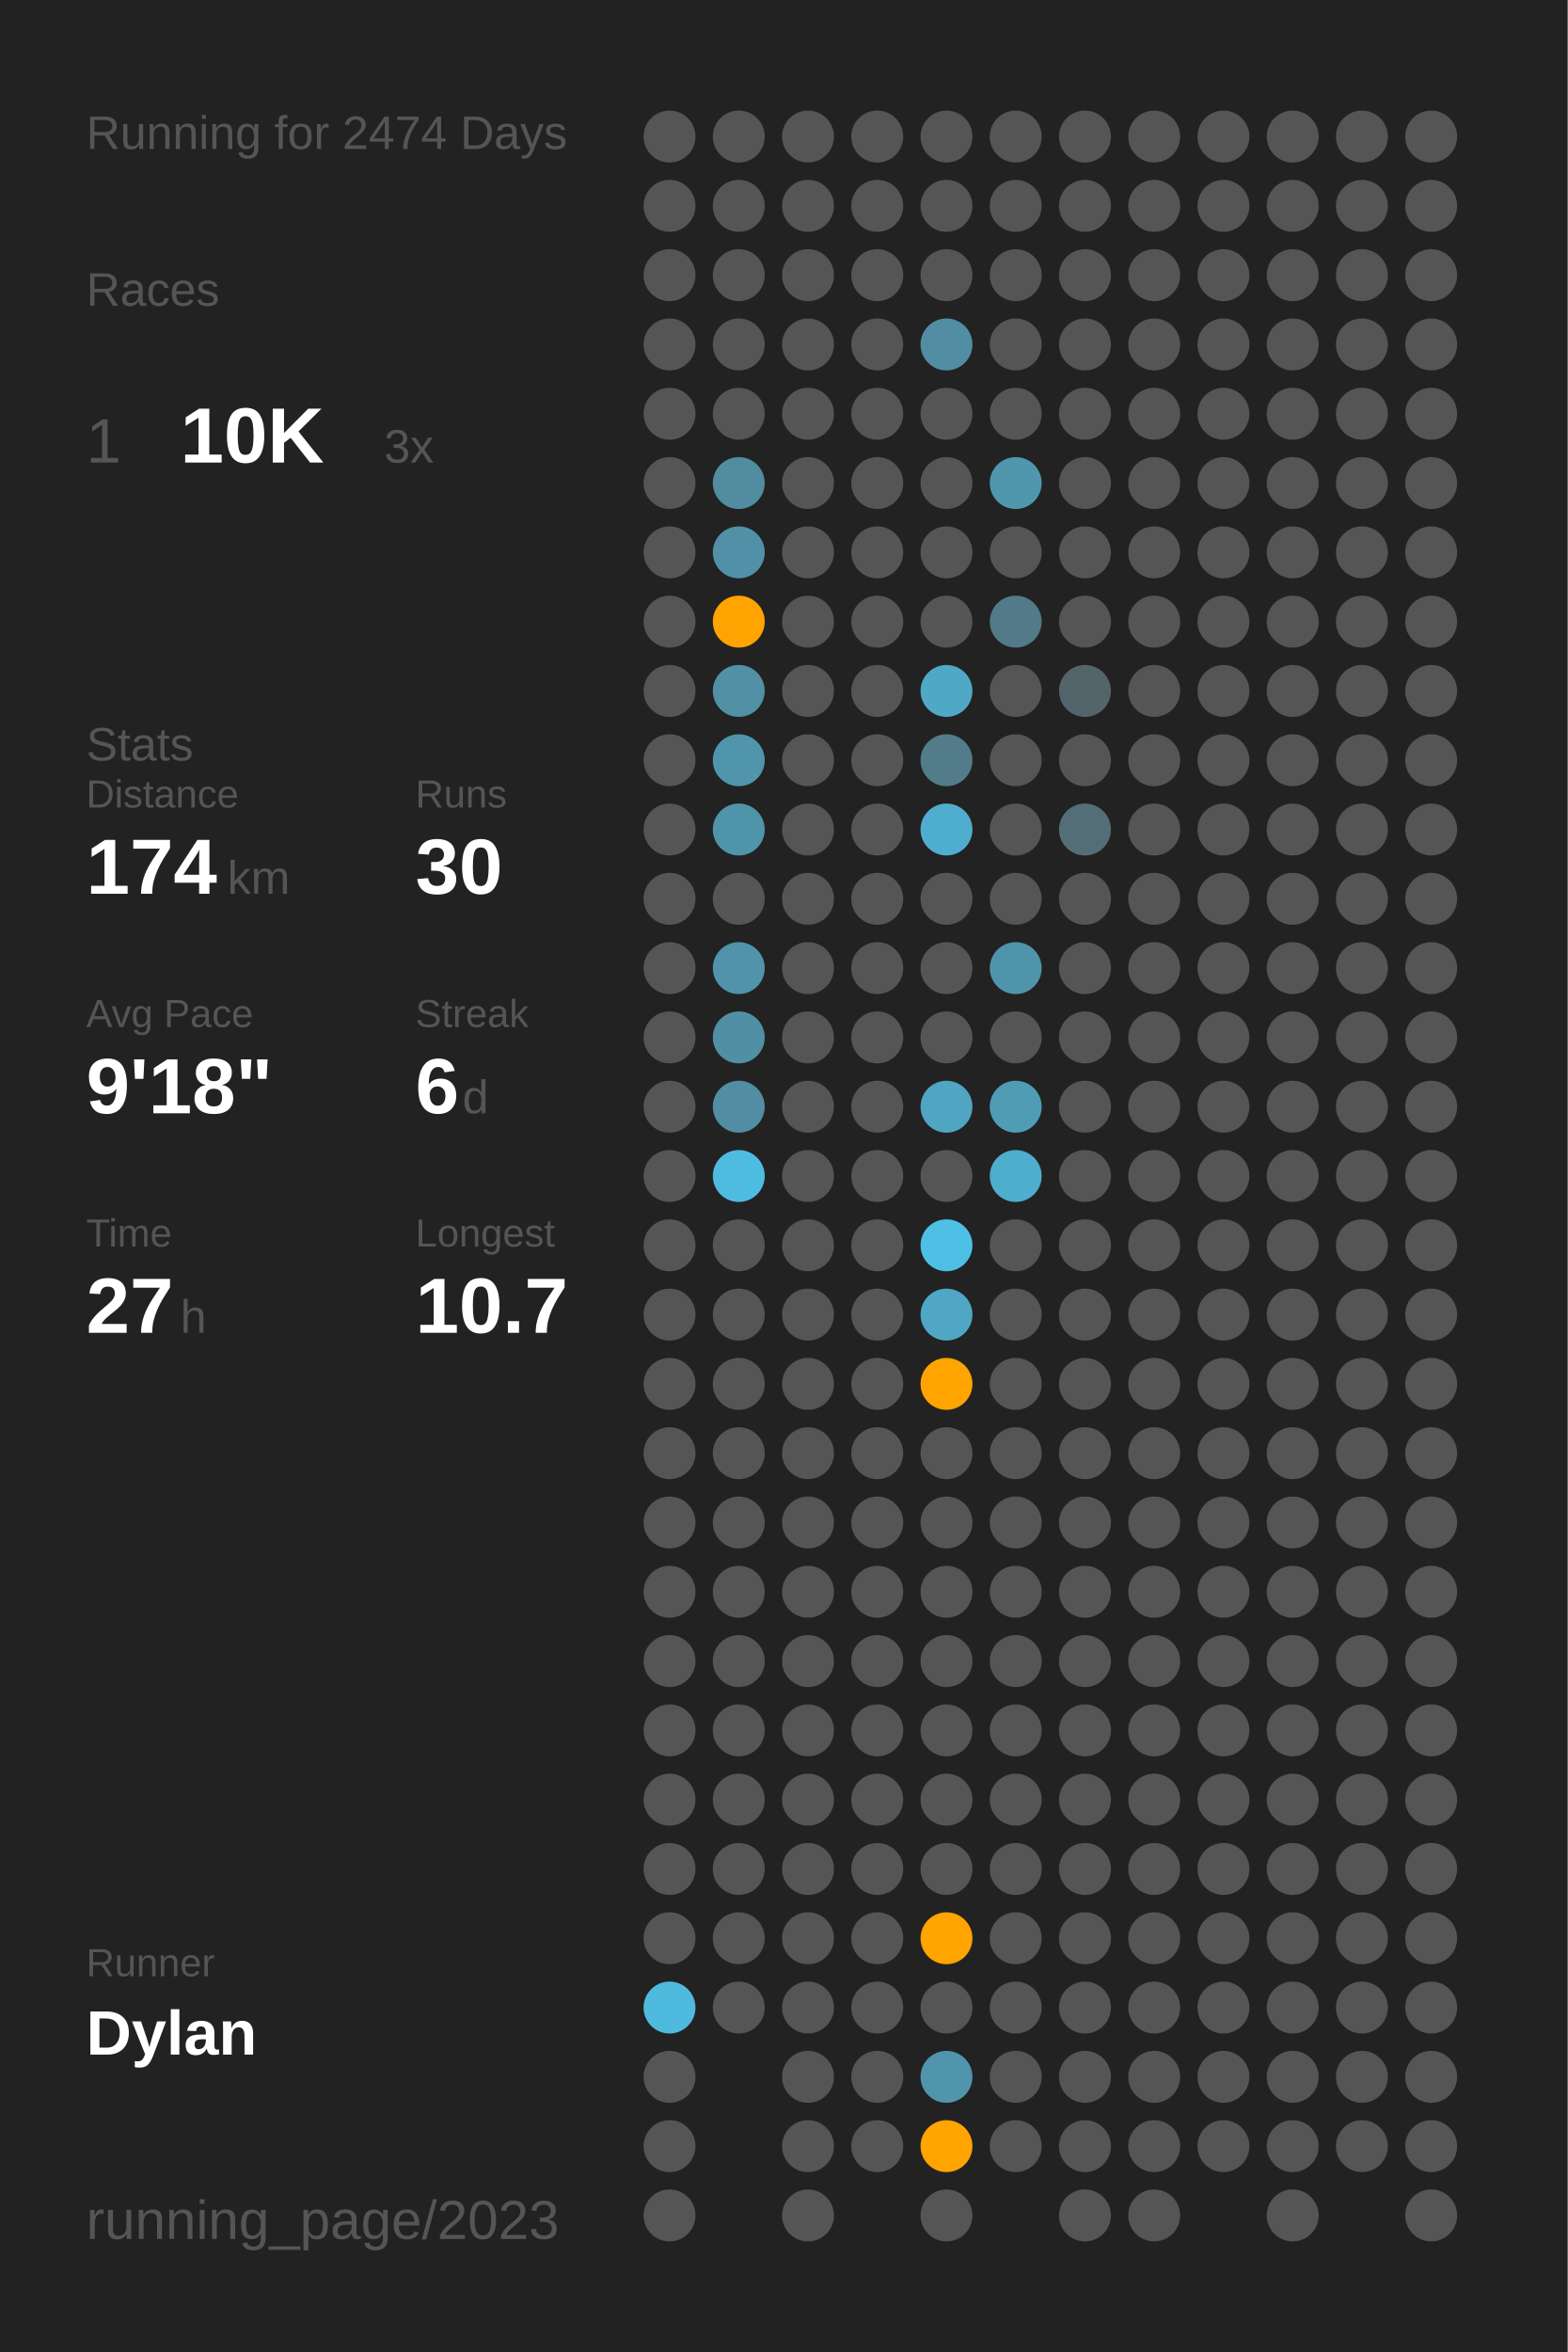
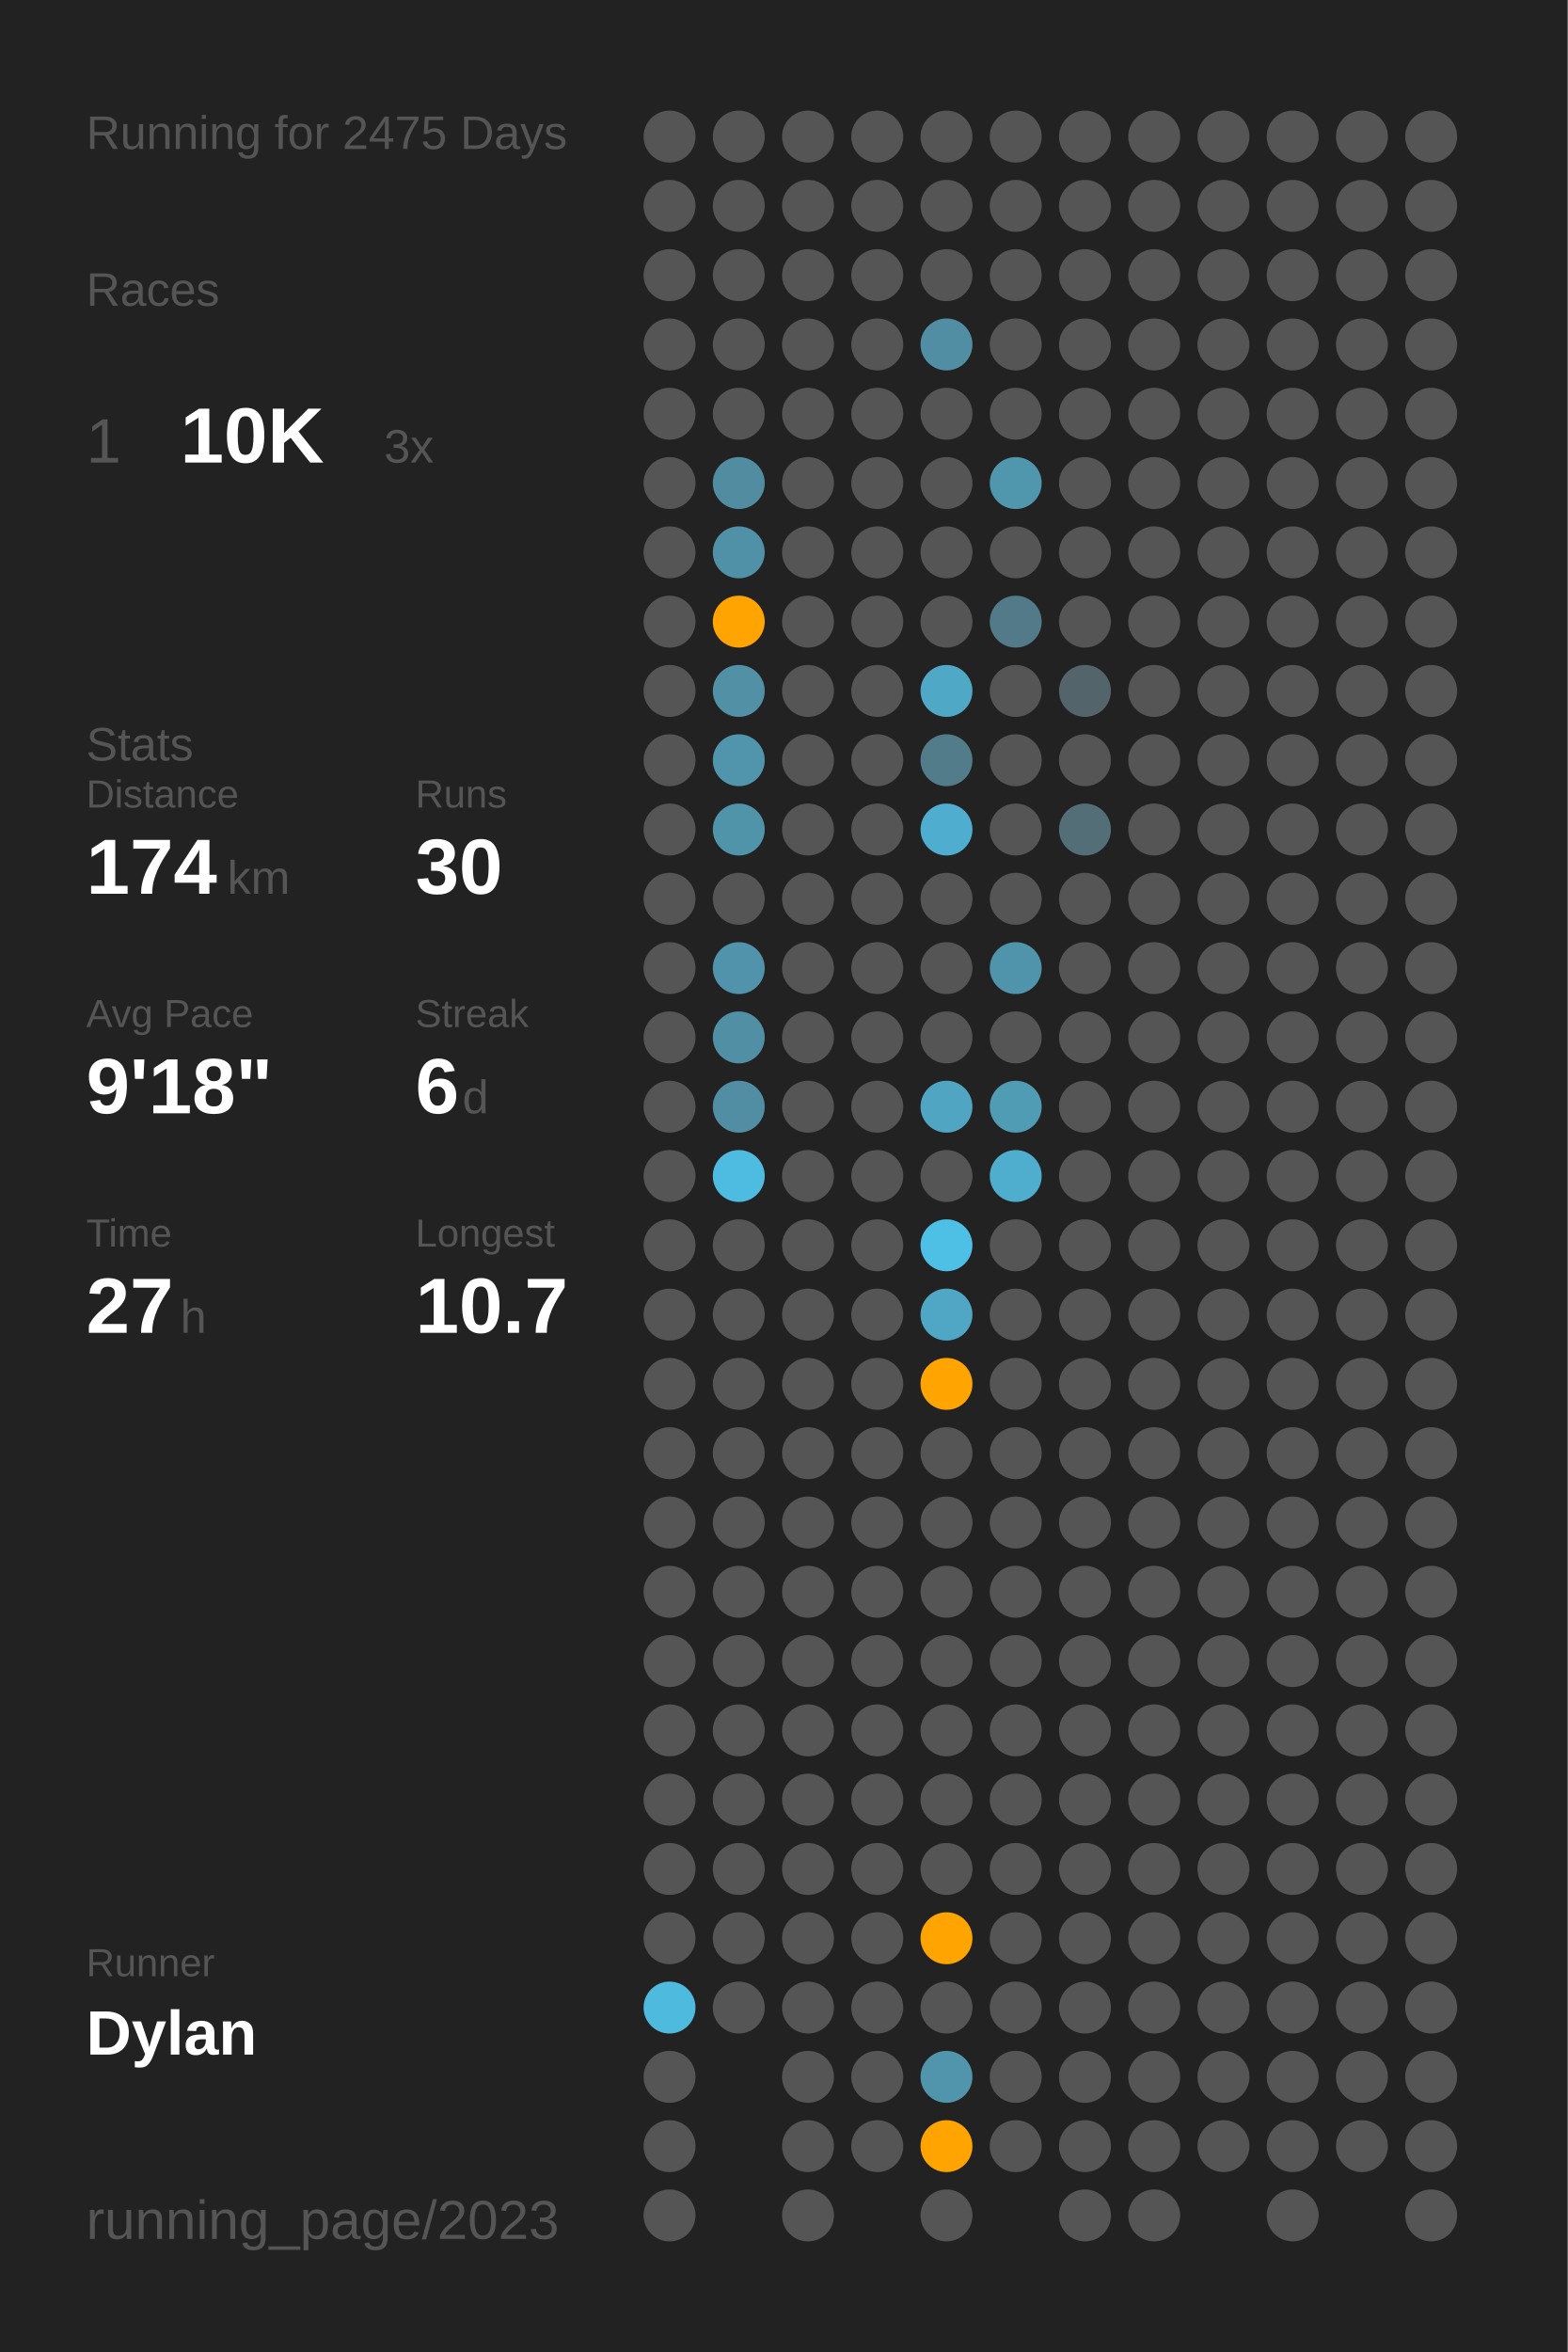
<svg xmlns="http://www.w3.org/2000/svg" baseProfile="full" class="activity-poster" data-activity-mode="running" data-poster-role="poster" data-poster-type="year_summary" height="300mm" version="1.1" viewBox="0,0,200,300" width="200mm">
  <defs />
  <rect class="poster-background" data-poster-role="background" fill="#222222" height="300" stroke="none" width="200" x="0" y="0" />
-   <text fill="#555555" style="font-size:6px; font-family:Arial;" x="11" y="19">Running for 2474 Days</text>
+   <text fill="#555555" style="font-size:6px; font-family:Arial;" x="11" y="19">Running for 2475 Days</text>
  <text fill="#555555" style="font-size:6px; font-family:Arial;" x="11" y="39">Races</text>
  <text fill="#555555" style="font-size:8px; font-family:Arial;" x="11" y="59">1</text>
  <text fill="#FFFFFF" style="font-size:10px; font-family:Arial; font-weight:bold;" x="23" y="59">10K</text>
  <text fill="#555555" style="font-size:6px; font-family:Arial;" x="49" y="59">3x</text>
  <text fill="#555555" style="font-size:6px; font-family:Arial;" x="11" y="97">Stats</text>
  <text fill="#555555" style="font-size:5px; font-family:Arial;" x="11" y="103">Distance</text>
  <text fill="#FFFFFF" style="font-size:10px; font-family:Arial; font-weight:bold;" x="11" y="114">174</text>
  <text fill="#555555" style="font-size:6px; font-family:Arial;" x="29" y="114">km</text>
  <text fill="#555555" style="font-size:5px; font-family:Arial;" x="53" y="103">Runs</text>
  <text fill="#FFFFFF" style="font-size:10px; font-family:Arial; font-weight:bold;" x="53" y="114">30</text>
  <text fill="#555555" style="font-size:5px; font-family:Arial;" x="11" y="131">Avg Pace</text>
  <text fill="#FFFFFF" style="font-size:10px; font-family:Arial; font-weight:bold;" x="11" y="142">9'18"</text>
  <text fill="#555555" style="font-size:5px; font-family:Arial;" x="53" y="131">Streak</text>
  <text fill="#FFFFFF" style="font-size:10px; font-family:Arial; font-weight:bold;" x="53" y="142">6</text>
  <text fill="#555555" style="font-size:6px; font-family:Arial;" x="59" y="142">d</text>
  <text fill="#555555" style="font-size:5px; font-family:Arial;" x="11" y="159">Time</text>
  <text fill="#FFFFFF" style="font-size:10px; font-family:Arial; font-weight:bold;" x="11" y="170">27</text>
  <text fill="#555555" style="font-size:6px; font-family:Arial;" x="23" y="170">h</text>
  <text fill="#555555" style="font-size:5px; font-family:Arial;" x="53" y="159">Longest</text>
  <text fill="#FFFFFF" style="font-size:10px; font-family:Arial; font-weight:bold;" x="53" y="170">10.7</text>
  <text fill="#555555" style="font-size:5px; font-family:Arial;" x="11" y="252.065">Runner</text>
  <text fill="#FFFFFF" style="font-size:8px; font-family:Arial; font-weight:bold;" x="11" y="262.065">Dylan</text>
  <text fill="#555555" style="font-size:7px; font-family:Arial;" x="11" y="285.581">running_page/2023</text>
  <circle cx="85.417" cy="17.419" fill="#555555" r="3.312" />
  <circle cx="85.417" cy="26.258" fill="#555555" r="3.312" />
  <circle cx="85.417" cy="35.097" fill="#555555" r="3.312" />
  <circle cx="85.417" cy="43.935" fill="#555555" r="3.312" />
  <circle cx="85.417" cy="52.774" fill="#555555" r="3.312" />
  <circle cx="85.417" cy="61.613" fill="#555555" r="3.312" />
  <circle cx="85.417" cy="70.452" fill="#555555" r="3.312" />
  <circle cx="85.417" cy="79.29" fill="#555555" r="3.312" />
  <circle cx="85.417" cy="88.129" fill="#555555" r="3.312" />
  <circle cx="85.417" cy="96.968" fill="#555555" r="3.312" />
  <circle cx="85.417" cy="105.806" fill="#555555" r="3.312" />
  <circle cx="85.417" cy="114.645" fill="#555555" r="3.312" />
  <circle cx="85.417" cy="123.484" fill="#555555" r="3.312" />
  <circle cx="85.417" cy="132.323" fill="#555555" r="3.312" />
  <circle cx="85.417" cy="141.161" fill="#555555" r="3.312" />
  <circle cx="85.417" cy="150" fill="#555555" r="3.312" />
  <circle cx="85.417" cy="158.839" fill="#555555" r="3.312" />
  <circle cx="85.417" cy="167.677" fill="#555555" r="3.312" />
  <circle cx="85.417" cy="176.516" fill="#555555" r="3.312" />
  <circle cx="85.417" cy="185.355" fill="#555555" r="3.312" />
  <circle cx="85.417" cy="194.194" fill="#555555" r="3.312" />
  <circle cx="85.417" cy="203.032" fill="#555555" r="3.312" />
  <circle cx="85.417" cy="211.871" fill="#555555" r="3.312" />
  <circle cx="85.417" cy="220.71" fill="#555555" r="3.312" />
  <circle cx="85.417" cy="229.548" fill="#555555" r="3.312" />
  <circle cx="85.417" cy="238.387" fill="#555555" r="3.312" />
  <circle cx="85.417" cy="247.226" fill="#555555" r="3.312" />
  <circle cx="85.417" cy="256.065" fill="#4ebade" r="3.312" />
  <circle cx="85.417" cy="264.903" fill="#555555" r="3.312" />
  <circle cx="85.417" cy="273.742" fill="#555555" r="3.312" />
  <circle cx="85.417" cy="282.581" fill="#555555" r="3.312" />
  <circle cx="94.25" cy="17.419" fill="#555555" r="3.312" />
  <circle cx="94.25" cy="26.258" fill="#555555" r="3.312" />
  <circle cx="94.25" cy="35.097" fill="#555555" r="3.312" />
  <circle cx="94.25" cy="43.935" fill="#555555" r="3.312" />
  <circle cx="94.25" cy="52.774" fill="#555555" r="3.312" />
  <circle cx="94.25" cy="61.613" fill="#518ca0" r="3.312" />
  <circle cx="94.25" cy="70.452" fill="#5191a7" r="3.312" />
  <circle cx="94.25" cy="79.29" fill="#ffa400" r="3.312" />
  <circle cx="94.25" cy="88.129" fill="#5190a5" r="3.312" />
  <circle cx="94.25" cy="96.968" fill="#5095ac" r="3.312" />
  <circle cx="94.25" cy="105.806" fill="#5094aa" r="3.312" />
  <circle cx="94.25" cy="114.645" fill="#555555" r="3.312" />
  <circle cx="94.25" cy="123.484" fill="#5093aa" r="3.312" />
  <circle cx="94.25" cy="132.323" fill="#518fa4" r="3.312" />
  <circle cx="94.25" cy="141.161" fill="#518ea3" r="3.312" />
  <circle cx="94.25" cy="150" fill="#4ebce1" r="3.312" />
  <circle cx="94.25" cy="158.839" fill="#555555" r="3.312" />
  <circle cx="94.25" cy="167.677" fill="#555555" r="3.312" />
  <circle cx="94.25" cy="176.516" fill="#555555" r="3.312" />
  <circle cx="94.25" cy="185.355" fill="#555555" r="3.312" />
  <circle cx="94.25" cy="194.194" fill="#555555" r="3.312" />
  <circle cx="94.25" cy="203.032" fill="#555555" r="3.312" />
  <circle cx="94.25" cy="211.871" fill="#555555" r="3.312" />
  <circle cx="94.25" cy="220.71" fill="#555555" r="3.312" />
  <circle cx="94.25" cy="229.548" fill="#555555" r="3.312" />
  <circle cx="94.25" cy="238.387" fill="#555555" r="3.312" />
  <circle cx="94.25" cy="247.226" fill="#555555" r="3.312" />
  <circle cx="94.25" cy="256.065" fill="#555555" r="3.312" />
  <circle cx="103.083" cy="17.419" fill="#555555" r="3.312" />
  <circle cx="103.083" cy="26.258" fill="#555555" r="3.312" />
  <circle cx="103.083" cy="35.097" fill="#555555" r="3.312" />
  <circle cx="103.083" cy="43.935" fill="#555555" r="3.312" />
  <circle cx="103.083" cy="52.774" fill="#555555" r="3.312" />
  <circle cx="103.083" cy="61.613" fill="#555555" r="3.312" />
  <circle cx="103.083" cy="70.452" fill="#555555" r="3.312" />
  <circle cx="103.083" cy="79.29" fill="#555555" r="3.312" />
  <circle cx="103.083" cy="88.129" fill="#555555" r="3.312" />
  <circle cx="103.083" cy="96.968" fill="#555555" r="3.312" />
  <circle cx="103.083" cy="105.806" fill="#555555" r="3.312" />
  <circle cx="103.083" cy="114.645" fill="#555555" r="3.312" />
  <circle cx="103.083" cy="123.484" fill="#555555" r="3.312" />
  <circle cx="103.083" cy="132.323" fill="#555555" r="3.312" />
  <circle cx="103.083" cy="141.161" fill="#555555" r="3.312" />
  <circle cx="103.083" cy="150" fill="#555555" r="3.312" />
  <circle cx="103.083" cy="158.839" fill="#555555" r="3.312" />
  <circle cx="103.083" cy="167.677" fill="#555555" r="3.312" />
  <circle cx="103.083" cy="176.516" fill="#555555" r="3.312" />
  <circle cx="103.083" cy="185.355" fill="#555555" r="3.312" />
  <circle cx="103.083" cy="194.194" fill="#555555" r="3.312" />
  <circle cx="103.083" cy="203.032" fill="#555555" r="3.312" />
  <circle cx="103.083" cy="211.871" fill="#555555" r="3.312" />
  <circle cx="103.083" cy="220.71" fill="#555555" r="3.312" />
  <circle cx="103.083" cy="229.548" fill="#555555" r="3.312" />
  <circle cx="103.083" cy="238.387" fill="#555555" r="3.312" />
  <circle cx="103.083" cy="247.226" fill="#555555" r="3.312" />
  <circle cx="103.083" cy="256.065" fill="#555555" r="3.312" />
  <circle cx="103.083" cy="264.903" fill="#555555" r="3.312" />
  <circle cx="103.083" cy="273.742" fill="#555555" r="3.312" />
  <circle cx="103.083" cy="282.581" fill="#555555" r="3.312" />
  <circle cx="111.917" cy="17.419" fill="#555555" r="3.312" />
  <circle cx="111.917" cy="26.258" fill="#555555" r="3.312" />
  <circle cx="111.917" cy="35.097" fill="#555555" r="3.312" />
  <circle cx="111.917" cy="43.935" fill="#555555" r="3.312" />
  <circle cx="111.917" cy="52.774" fill="#555555" r="3.312" />
  <circle cx="111.917" cy="61.613" fill="#555555" r="3.312" />
  <circle cx="111.917" cy="70.452" fill="#555555" r="3.312" />
  <circle cx="111.917" cy="79.29" fill="#555555" r="3.312" />
  <circle cx="111.917" cy="88.129" fill="#555555" r="3.312" />
  <circle cx="111.917" cy="96.968" fill="#555555" r="3.312" />
  <circle cx="111.917" cy="105.806" fill="#555555" r="3.312" />
  <circle cx="111.917" cy="114.645" fill="#555555" r="3.312" />
  <circle cx="111.917" cy="123.484" fill="#555555" r="3.312" />
  <circle cx="111.917" cy="132.323" fill="#555555" r="3.312" />
  <circle cx="111.917" cy="141.161" fill="#555555" r="3.312" />
  <circle cx="111.917" cy="150" fill="#555555" r="3.312" />
  <circle cx="111.917" cy="158.839" fill="#555555" r="3.312" />
  <circle cx="111.917" cy="167.677" fill="#555555" r="3.312" />
  <circle cx="111.917" cy="176.516" fill="#555555" r="3.312" />
  <circle cx="111.917" cy="185.355" fill="#555555" r="3.312" />
  <circle cx="111.917" cy="194.194" fill="#555555" r="3.312" />
  <circle cx="111.917" cy="203.032" fill="#555555" r="3.312" />
  <circle cx="111.917" cy="211.871" fill="#555555" r="3.312" />
  <circle cx="111.917" cy="220.71" fill="#555555" r="3.312" />
  <circle cx="111.917" cy="229.548" fill="#555555" r="3.312" />
  <circle cx="111.917" cy="238.387" fill="#555555" r="3.312" />
  <circle cx="111.917" cy="247.226" fill="#555555" r="3.312" />
  <circle cx="111.917" cy="256.065" fill="#555555" r="3.312" />
  <circle cx="111.917" cy="264.903" fill="#555555" r="3.312" />
  <circle cx="111.917" cy="273.742" fill="#555555" r="3.312" />
  <circle cx="120.75" cy="17.419" fill="#555555" r="3.312" />
  <circle cx="120.75" cy="26.258" fill="#555555" r="3.312" />
  <circle cx="120.75" cy="35.097" fill="#555555" r="3.312" />
  <circle cx="120.75" cy="43.935" fill="#518ea3" r="3.312" />
  <circle cx="120.75" cy="52.774" fill="#555555" r="3.312" />
  <circle cx="120.75" cy="61.613" fill="#555555" r="3.312" />
  <circle cx="120.75" cy="70.452" fill="#555555" r="3.312" />
  <circle cx="120.75" cy="79.29" fill="#555555" r="3.312" />
  <circle cx="120.75" cy="88.129" fill="#4fa8c6" r="3.312" />
  <circle cx="120.75" cy="96.968" fill="#527c8a" r="3.312" />
  <circle cx="120.75" cy="105.806" fill="#4faecf" r="3.312" />
  <circle cx="120.75" cy="114.645" fill="#555555" r="3.312" />
  <circle cx="120.75" cy="123.484" fill="#555555" r="3.312" />
  <circle cx="120.75" cy="132.323" fill="#555555" r="3.312" />
  <circle cx="120.75" cy="141.161" fill="#4fa5c2" r="3.312" />
  <circle cx="120.75" cy="150" fill="#555555" r="3.312" />
  <circle cx="120.75" cy="158.839" fill="#4ec0e6" r="3.312" />
  <circle cx="120.75" cy="167.677" fill="#4fa7c5" r="3.312" />
  <circle cx="120.75" cy="176.516" fill="#ffa400" r="3.312" />
  <circle cx="120.75" cy="185.355" fill="#555555" r="3.312" />
  <circle cx="120.75" cy="194.194" fill="#555555" r="3.312" />
  <circle cx="120.75" cy="203.032" fill="#555555" r="3.312" />
  <circle cx="120.75" cy="211.871" fill="#555555" r="3.312" />
  <circle cx="120.75" cy="220.71" fill="#555555" r="3.312" />
  <circle cx="120.75" cy="229.548" fill="#555555" r="3.312" />
  <circle cx="120.75" cy="238.387" fill="#555555" r="3.312" />
  <circle cx="120.75" cy="247.226" fill="#ffa400" r="3.312" />
  <circle cx="120.75" cy="256.065" fill="#555555" r="3.312" />
  <circle cx="120.75" cy="264.903" fill="#5095ac" r="3.312" />
  <circle cx="120.75" cy="273.742" fill="#ffa400" r="3.312" />
  <circle cx="120.75" cy="282.581" fill="#555555" r="3.312" />
  <circle cx="129.583" cy="17.419" fill="#555555" r="3.312" />
  <circle cx="129.583" cy="26.258" fill="#555555" r="3.312" />
  <circle cx="129.583" cy="35.097" fill="#555555" r="3.312" />
  <circle cx="129.583" cy="43.935" fill="#555555" r="3.312" />
  <circle cx="129.583" cy="52.774" fill="#555555" r="3.312" />
  <circle cx="129.583" cy="61.613" fill="#5096ad" r="3.312" />
  <circle cx="129.583" cy="70.452" fill="#555555" r="3.312" />
  <circle cx="129.583" cy="79.29" fill="#527a88" r="3.312" />
  <circle cx="129.583" cy="88.129" fill="#555555" r="3.312" />
  <circle cx="129.583" cy="96.968" fill="#555555" r="3.312" />
  <circle cx="129.583" cy="105.806" fill="#555555" r="3.312" />
  <circle cx="129.583" cy="114.645" fill="#555555" r="3.312" />
  <circle cx="129.583" cy="123.484" fill="#5094ab" r="3.312" />
  <circle cx="129.583" cy="132.323" fill="#555555" r="3.312" />
  <circle cx="129.583" cy="141.161" fill="#509cb5" r="3.312" />
  <circle cx="129.583" cy="150" fill="#4fadcd" r="3.312" />
  <circle cx="129.583" cy="158.839" fill="#555555" r="3.312" />
  <circle cx="129.583" cy="167.677" fill="#555555" r="3.312" />
  <circle cx="129.583" cy="176.516" fill="#555555" r="3.312" />
  <circle cx="129.583" cy="185.355" fill="#555555" r="3.312" />
  <circle cx="129.583" cy="194.194" fill="#555555" r="3.312" />
  <circle cx="129.583" cy="203.032" fill="#555555" r="3.312" />
  <circle cx="129.583" cy="211.871" fill="#555555" r="3.312" />
  <circle cx="129.583" cy="220.71" fill="#555555" r="3.312" />
  <circle cx="129.583" cy="229.548" fill="#555555" r="3.312" />
  <circle cx="129.583" cy="238.387" fill="#555555" r="3.312" />
  <circle cx="129.583" cy="247.226" fill="#555555" r="3.312" />
  <circle cx="129.583" cy="256.065" fill="#555555" r="3.312" />
  <circle cx="129.583" cy="264.903" fill="#555555" r="3.312" />
  <circle cx="129.583" cy="273.742" fill="#555555" r="3.312" />
  <circle cx="138.417" cy="17.419" fill="#555555" r="3.312" />
  <circle cx="138.417" cy="26.258" fill="#555555" r="3.312" />
  <circle cx="138.417" cy="35.097" fill="#555555" r="3.312" />
  <circle cx="138.417" cy="43.935" fill="#555555" r="3.312" />
  <circle cx="138.417" cy="52.774" fill="#555555" r="3.312" />
  <circle cx="138.417" cy="61.613" fill="#555555" r="3.312" />
  <circle cx="138.417" cy="70.452" fill="#555555" r="3.312" />
  <circle cx="138.417" cy="79.29" fill="#555555" r="3.312" />
  <circle cx="138.417" cy="88.129" fill="#53646a" r="3.312" />
  <circle cx="138.417" cy="96.968" fill="#555555" r="3.312" />
  <circle cx="138.417" cy="105.806" fill="#536e77" r="3.312" />
  <circle cx="138.417" cy="114.645" fill="#555555" r="3.312" />
  <circle cx="138.417" cy="123.484" fill="#555555" r="3.312" />
  <circle cx="138.417" cy="132.323" fill="#555555" r="3.312" />
  <circle cx="138.417" cy="141.161" fill="#555555" r="3.312" />
  <circle cx="138.417" cy="150" fill="#555555" r="3.312" />
  <circle cx="138.417" cy="158.839" fill="#555555" r="3.312" />
  <circle cx="138.417" cy="167.677" fill="#555555" r="3.312" />
  <circle cx="138.417" cy="176.516" fill="#555555" r="3.312" />
  <circle cx="138.417" cy="185.355" fill="#555555" r="3.312" />
  <circle cx="138.417" cy="194.194" fill="#555555" r="3.312" />
  <circle cx="138.417" cy="203.032" fill="#555555" r="3.312" />
  <circle cx="138.417" cy="211.871" fill="#555555" r="3.312" />
  <circle cx="138.417" cy="220.71" fill="#555555" r="3.312" />
  <circle cx="138.417" cy="229.548" fill="#555555" r="3.312" />
  <circle cx="138.417" cy="238.387" fill="#555555" r="3.312" />
  <circle cx="138.417" cy="247.226" fill="#555555" r="3.312" />
  <circle cx="138.417" cy="256.065" fill="#555555" r="3.312" />
  <circle cx="138.417" cy="264.903" fill="#555555" r="3.312" />
  <circle cx="138.417" cy="273.742" fill="#555555" r="3.312" />
  <circle cx="138.417" cy="282.581" fill="#555555" r="3.312" />
  <circle cx="147.25" cy="17.419" fill="#555555" r="3.312" />
  <circle cx="147.25" cy="26.258" fill="#555555" r="3.312" />
  <circle cx="147.25" cy="35.097" fill="#555555" r="3.312" />
  <circle cx="147.25" cy="43.935" fill="#555555" r="3.312" />
  <circle cx="147.25" cy="52.774" fill="#555555" r="3.312" />
  <circle cx="147.25" cy="61.613" fill="#555555" r="3.312" />
  <circle cx="147.25" cy="70.452" fill="#555555" r="3.312" />
  <circle cx="147.25" cy="79.29" fill="#555555" r="3.312" />
  <circle cx="147.25" cy="88.129" fill="#555555" r="3.312" />
  <circle cx="147.25" cy="96.968" fill="#555555" r="3.312" />
  <circle cx="147.25" cy="105.806" fill="#555555" r="3.312" />
  <circle cx="147.25" cy="114.645" fill="#555555" r="3.312" />
  <circle cx="147.25" cy="123.484" fill="#555555" r="3.312" />
  <circle cx="147.25" cy="132.323" fill="#555555" r="3.312" />
  <circle cx="147.25" cy="141.161" fill="#555555" r="3.312" />
  <circle cx="147.25" cy="150" fill="#555555" r="3.312" />
  <circle cx="147.25" cy="158.839" fill="#555555" r="3.312" />
  <circle cx="147.25" cy="167.677" fill="#555555" r="3.312" />
  <circle cx="147.25" cy="176.516" fill="#555555" r="3.312" />
  <circle cx="147.25" cy="185.355" fill="#555555" r="3.312" />
  <circle cx="147.25" cy="194.194" fill="#555555" r="3.312" />
  <circle cx="147.25" cy="203.032" fill="#555555" r="3.312" />
  <circle cx="147.25" cy="211.871" fill="#555555" r="3.312" />
  <circle cx="147.25" cy="220.71" fill="#555555" r="3.312" />
  <circle cx="147.25" cy="229.548" fill="#555555" r="3.312" />
  <circle cx="147.25" cy="238.387" fill="#555555" r="3.312" />
  <circle cx="147.25" cy="247.226" fill="#555555" r="3.312" />
  <circle cx="147.25" cy="256.065" fill="#555555" r="3.312" />
  <circle cx="147.25" cy="264.903" fill="#555555" r="3.312" />
  <circle cx="147.25" cy="273.742" fill="#555555" r="3.312" />
  <circle cx="147.25" cy="282.581" fill="#555555" r="3.312" />
  <circle cx="156.083" cy="17.419" fill="#555555" r="3.312" />
  <circle cx="156.083" cy="26.258" fill="#555555" r="3.312" />
  <circle cx="156.083" cy="35.097" fill="#555555" r="3.312" />
  <circle cx="156.083" cy="43.935" fill="#555555" r="3.312" />
  <circle cx="156.083" cy="52.774" fill="#555555" r="3.312" />
  <circle cx="156.083" cy="61.613" fill="#555555" r="3.312" />
  <circle cx="156.083" cy="70.452" fill="#555555" r="3.312" />
  <circle cx="156.083" cy="79.29" fill="#555555" r="3.312" />
  <circle cx="156.083" cy="88.129" fill="#555555" r="3.312" />
  <circle cx="156.083" cy="96.968" fill="#555555" r="3.312" />
  <circle cx="156.083" cy="105.806" fill="#555555" r="3.312" />
  <circle cx="156.083" cy="114.645" fill="#555555" r="3.312" />
  <circle cx="156.083" cy="123.484" fill="#555555" r="3.312" />
  <circle cx="156.083" cy="132.323" fill="#555555" r="3.312" />
  <circle cx="156.083" cy="141.161" fill="#555555" r="3.312" />
  <circle cx="156.083" cy="150" fill="#555555" r="3.312" />
  <circle cx="156.083" cy="158.839" fill="#555555" r="3.312" />
  <circle cx="156.083" cy="167.677" fill="#555555" r="3.312" />
  <circle cx="156.083" cy="176.516" fill="#555555" r="3.312" />
  <circle cx="156.083" cy="185.355" fill="#555555" r="3.312" />
  <circle cx="156.083" cy="194.194" fill="#555555" r="3.312" />
  <circle cx="156.083" cy="203.032" fill="#555555" r="3.312" />
  <circle cx="156.083" cy="211.871" fill="#555555" r="3.312" />
  <circle cx="156.083" cy="220.71" fill="#555555" r="3.312" />
  <circle cx="156.083" cy="229.548" fill="#555555" r="3.312" />
  <circle cx="156.083" cy="238.387" fill="#555555" r="3.312" />
  <circle cx="156.083" cy="247.226" fill="#555555" r="3.312" />
  <circle cx="156.083" cy="256.065" fill="#555555" r="3.312" />
  <circle cx="156.083" cy="264.903" fill="#555555" r="3.312" />
  <circle cx="156.083" cy="273.742" fill="#555555" r="3.312" />
  <circle cx="164.917" cy="17.419" fill="#555555" r="3.312" />
  <circle cx="164.917" cy="26.258" fill="#555555" r="3.312" />
  <circle cx="164.917" cy="35.097" fill="#555555" r="3.312" />
  <circle cx="164.917" cy="43.935" fill="#555555" r="3.312" />
  <circle cx="164.917" cy="52.774" fill="#555555" r="3.312" />
  <circle cx="164.917" cy="61.613" fill="#555555" r="3.312" />
  <circle cx="164.917" cy="70.452" fill="#555555" r="3.312" />
  <circle cx="164.917" cy="79.29" fill="#555555" r="3.312" />
  <circle cx="164.917" cy="88.129" fill="#555555" r="3.312" />
  <circle cx="164.917" cy="96.968" fill="#555555" r="3.312" />
  <circle cx="164.917" cy="105.806" fill="#555555" r="3.312" />
  <circle cx="164.917" cy="114.645" fill="#555555" r="3.312" />
  <circle cx="164.917" cy="123.484" fill="#555555" r="3.312" />
  <circle cx="164.917" cy="132.323" fill="#555555" r="3.312" />
  <circle cx="164.917" cy="141.161" fill="#555555" r="3.312" />
  <circle cx="164.917" cy="150" fill="#555555" r="3.312" />
  <circle cx="164.917" cy="158.839" fill="#555555" r="3.312" />
  <circle cx="164.917" cy="167.677" fill="#555555" r="3.312" />
  <circle cx="164.917" cy="176.516" fill="#555555" r="3.312" />
  <circle cx="164.917" cy="185.355" fill="#555555" r="3.312" />
  <circle cx="164.917" cy="194.194" fill="#555555" r="3.312" />
  <circle cx="164.917" cy="203.032" fill="#555555" r="3.312" />
  <circle cx="164.917" cy="211.871" fill="#555555" r="3.312" />
  <circle cx="164.917" cy="220.71" fill="#555555" r="3.312" />
  <circle cx="164.917" cy="229.548" fill="#555555" r="3.312" />
  <circle cx="164.917" cy="238.387" fill="#555555" r="3.312" />
  <circle cx="164.917" cy="247.226" fill="#555555" r="3.312" />
  <circle cx="164.917" cy="256.065" fill="#555555" r="3.312" />
  <circle cx="164.917" cy="264.903" fill="#555555" r="3.312" />
  <circle cx="164.917" cy="273.742" fill="#555555" r="3.312" />
  <circle cx="164.917" cy="282.581" fill="#555555" r="3.312" />
  <circle cx="173.75" cy="17.419" fill="#555555" r="3.312" />
  <circle cx="173.75" cy="26.258" fill="#555555" r="3.312" />
  <circle cx="173.75" cy="35.097" fill="#555555" r="3.312" />
  <circle cx="173.75" cy="43.935" fill="#555555" r="3.312" />
  <circle cx="173.75" cy="52.774" fill="#555555" r="3.312" />
  <circle cx="173.75" cy="61.613" fill="#555555" r="3.312" />
  <circle cx="173.75" cy="70.452" fill="#555555" r="3.312" />
  <circle cx="173.75" cy="79.29" fill="#555555" r="3.312" />
  <circle cx="173.75" cy="88.129" fill="#555555" r="3.312" />
  <circle cx="173.75" cy="96.968" fill="#555555" r="3.312" />
  <circle cx="173.75" cy="105.806" fill="#555555" r="3.312" />
  <circle cx="173.75" cy="114.645" fill="#555555" r="3.312" />
  <circle cx="173.75" cy="123.484" fill="#555555" r="3.312" />
  <circle cx="173.75" cy="132.323" fill="#555555" r="3.312" />
  <circle cx="173.75" cy="141.161" fill="#555555" r="3.312" />
  <circle cx="173.75" cy="150" fill="#555555" r="3.312" />
  <circle cx="173.75" cy="158.839" fill="#555555" r="3.312" />
  <circle cx="173.75" cy="167.677" fill="#555555" r="3.312" />
  <circle cx="173.75" cy="176.516" fill="#555555" r="3.312" />
  <circle cx="173.75" cy="185.355" fill="#555555" r="3.312" />
  <circle cx="173.75" cy="194.194" fill="#555555" r="3.312" />
  <circle cx="173.75" cy="203.032" fill="#555555" r="3.312" />
  <circle cx="173.75" cy="211.871" fill="#555555" r="3.312" />
  <circle cx="173.75" cy="220.71" fill="#555555" r="3.312" />
  <circle cx="173.75" cy="229.548" fill="#555555" r="3.312" />
  <circle cx="173.75" cy="238.387" fill="#555555" r="3.312" />
  <circle cx="173.75" cy="247.226" fill="#555555" r="3.312" />
  <circle cx="173.75" cy="256.065" fill="#555555" r="3.312" />
  <circle cx="173.75" cy="264.903" fill="#555555" r="3.312" />
  <circle cx="173.75" cy="273.742" fill="#555555" r="3.312" />
  <circle cx="182.583" cy="17.419" fill="#555555" r="3.312" />
  <circle cx="182.583" cy="26.258" fill="#555555" r="3.312" />
  <circle cx="182.583" cy="35.097" fill="#555555" r="3.312" />
  <circle cx="182.583" cy="43.935" fill="#555555" r="3.312" />
  <circle cx="182.583" cy="52.774" fill="#555555" r="3.312" />
  <circle cx="182.583" cy="61.613" fill="#555555" r="3.312" />
  <circle cx="182.583" cy="70.452" fill="#555555" r="3.312" />
  <circle cx="182.583" cy="79.29" fill="#555555" r="3.312" />
  <circle cx="182.583" cy="88.129" fill="#555555" r="3.312" />
  <circle cx="182.583" cy="96.968" fill="#555555" r="3.312" />
  <circle cx="182.583" cy="105.806" fill="#555555" r="3.312" />
  <circle cx="182.583" cy="114.645" fill="#555555" r="3.312" />
  <circle cx="182.583" cy="123.484" fill="#555555" r="3.312" />
  <circle cx="182.583" cy="132.323" fill="#555555" r="3.312" />
  <circle cx="182.583" cy="141.161" fill="#555555" r="3.312" />
  <circle cx="182.583" cy="150" fill="#555555" r="3.312" />
  <circle cx="182.583" cy="158.839" fill="#555555" r="3.312" />
  <circle cx="182.583" cy="167.677" fill="#555555" r="3.312" />
  <circle cx="182.583" cy="176.516" fill="#555555" r="3.312" />
  <circle cx="182.583" cy="185.355" fill="#555555" r="3.312" />
  <circle cx="182.583" cy="194.194" fill="#555555" r="3.312" />
  <circle cx="182.583" cy="203.032" fill="#555555" r="3.312" />
  <circle cx="182.583" cy="211.871" fill="#555555" r="3.312" />
  <circle cx="182.583" cy="220.71" fill="#555555" r="3.312" />
  <circle cx="182.583" cy="229.548" fill="#555555" r="3.312" />
  <circle cx="182.583" cy="238.387" fill="#555555" r="3.312" />
  <circle cx="182.583" cy="247.226" fill="#555555" r="3.312" />
  <circle cx="182.583" cy="256.065" fill="#555555" r="3.312" />
  <circle cx="182.583" cy="264.903" fill="#555555" r="3.312" />
  <circle cx="182.583" cy="273.742" fill="#555555" r="3.312" />
  <circle cx="182.583" cy="282.581" fill="#555555" r="3.312" />
</svg>
